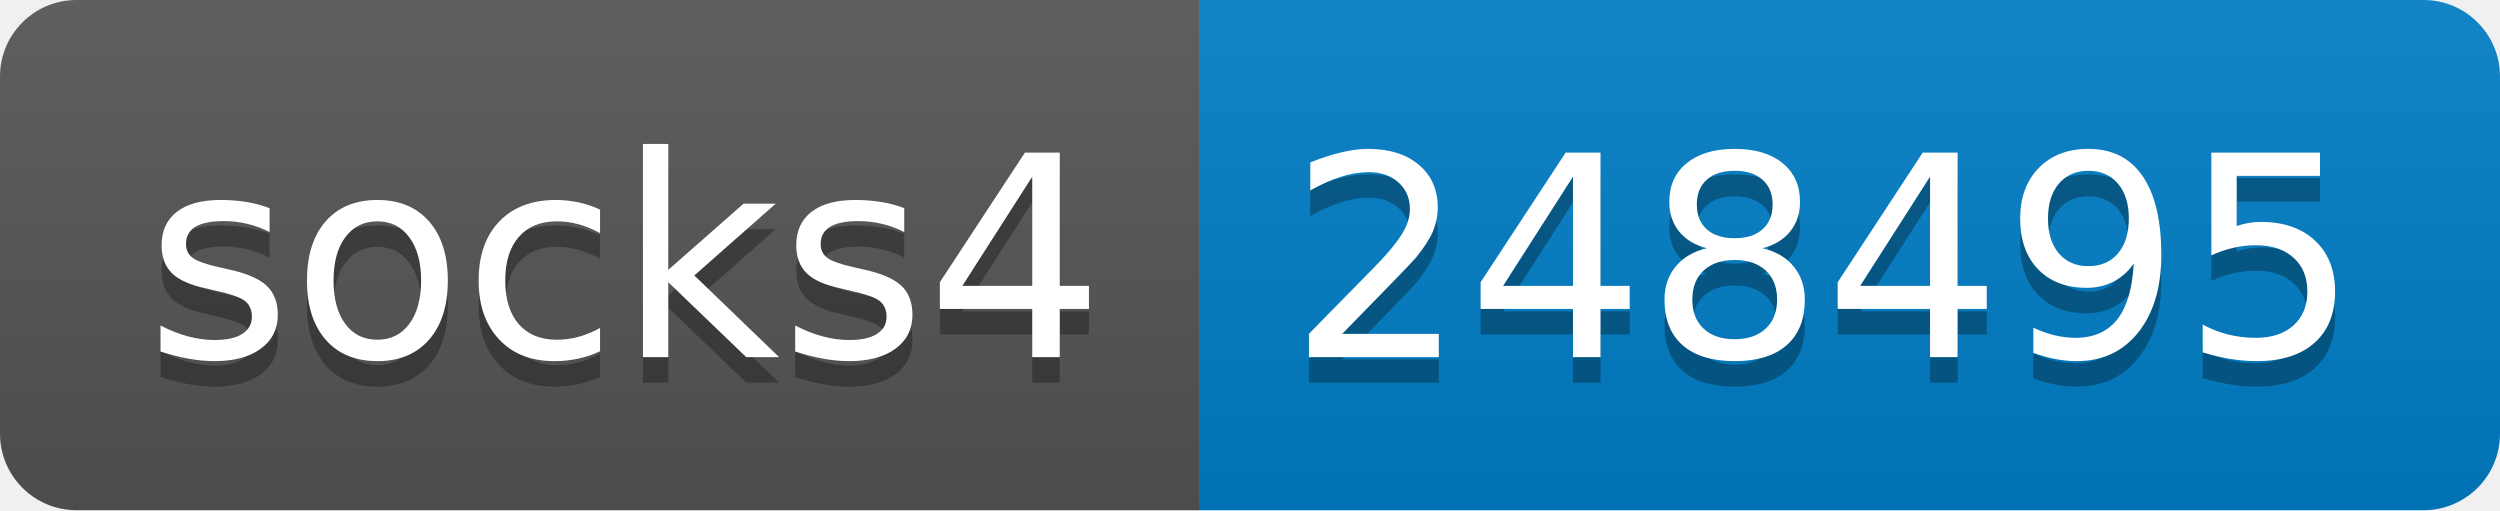
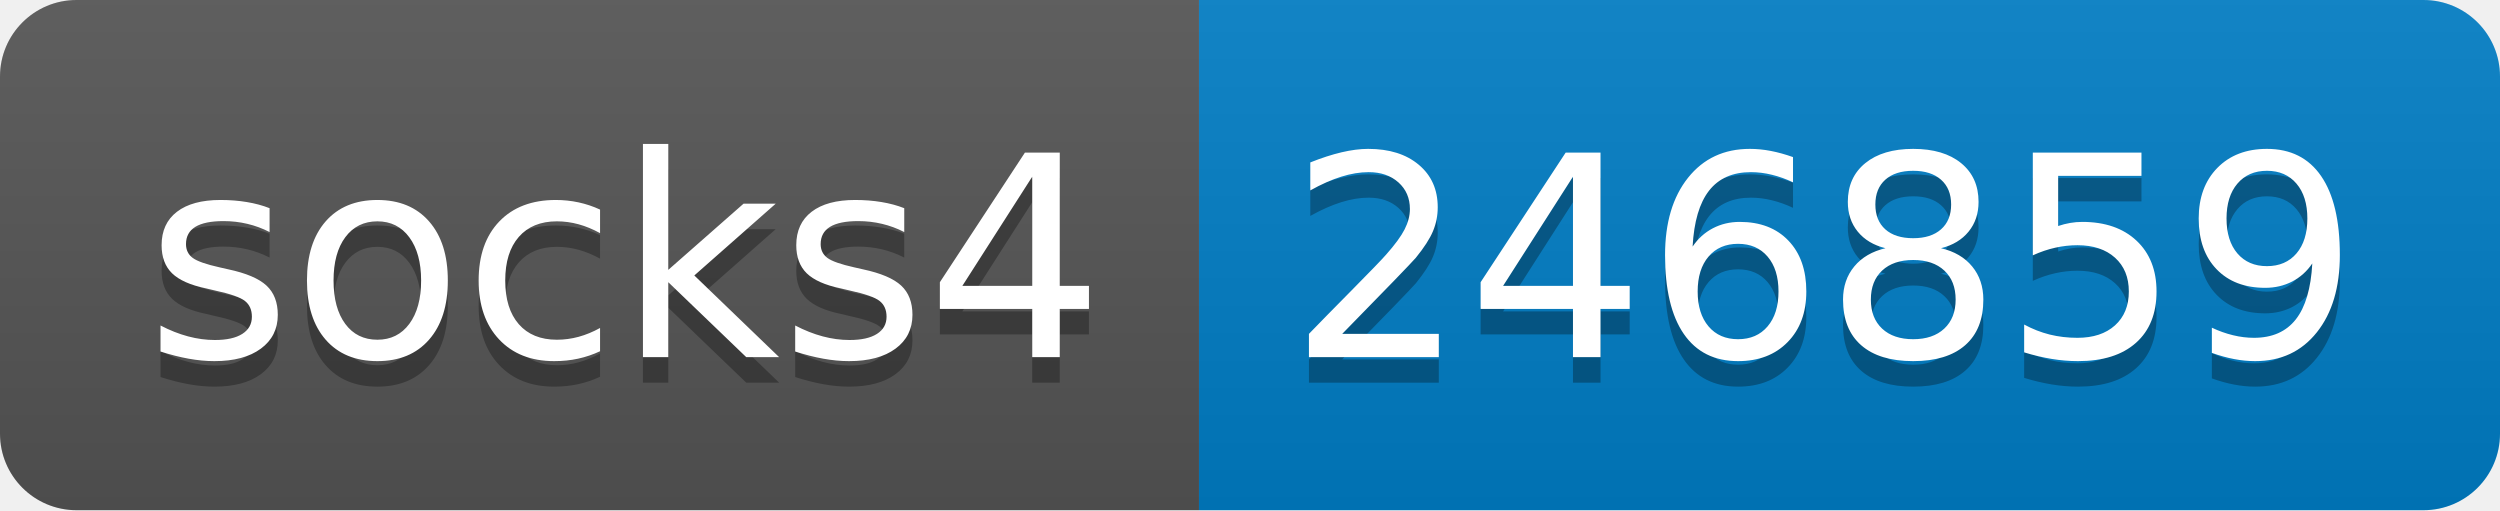
- <svg xmlns="http://www.w3.org/2000/svg" width="98" height="20" role="img" aria-label="socks4: 248495">
+ <svg xmlns="http://www.w3.org/2000/svg" width="98" height="20" role="img" aria-label="socks4: 246859">
  <linearGradient id="s" x2="0" y2="100%">
    <stop offset="0" stop-color="#bbb" stop-opacity=".1" />
    <stop offset="1" stop-opacity=".1" />
  </linearGradient>
  <clipPath id="r">
    <rect width="98" height="20" rx="3" fill="#fff" />
  </clipPath>
  <g clip-path="url(#r)">
    <rect width="47" height="20" fill="#555" />
    <rect x="47" width="51" height="20" fill="#007ec6" />
    <rect width="98" height="20" fill="url(#s)" />
  </g>
  <g fill="#fff" text-anchor="middle" font-family="Verdana,Geneva,DejaVu Sans,sans-serif" text-rendering="geometricPrecision" font-size="110">
    <text aria-hidden="true" x="245" y="150" fill="#010101" fill-opacity=".3" transform="scale(.1)" textLength="370">socks4</text>
    <text x="245" y="140" transform="scale(.1)" fill="#fff" textLength="370">socks4</text>
-     <text aria-hidden="true" x="715" y="150" fill="#010101" fill-opacity=".3" transform="scale(.1)" textLength="410">248495</text>
-     <text x="715" y="140" transform="scale(.1)" fill="#fff" textLength="410">248495</text>
+     <text aria-hidden="true" x="715" y="150" fill="#010101" fill-opacity=".3" transform="scale(.1)" textLength="410">246859</text>
+     <text x="715" y="140" transform="scale(.1)" fill="#fff" textLength="410">246859</text>
  </g>
</svg>
